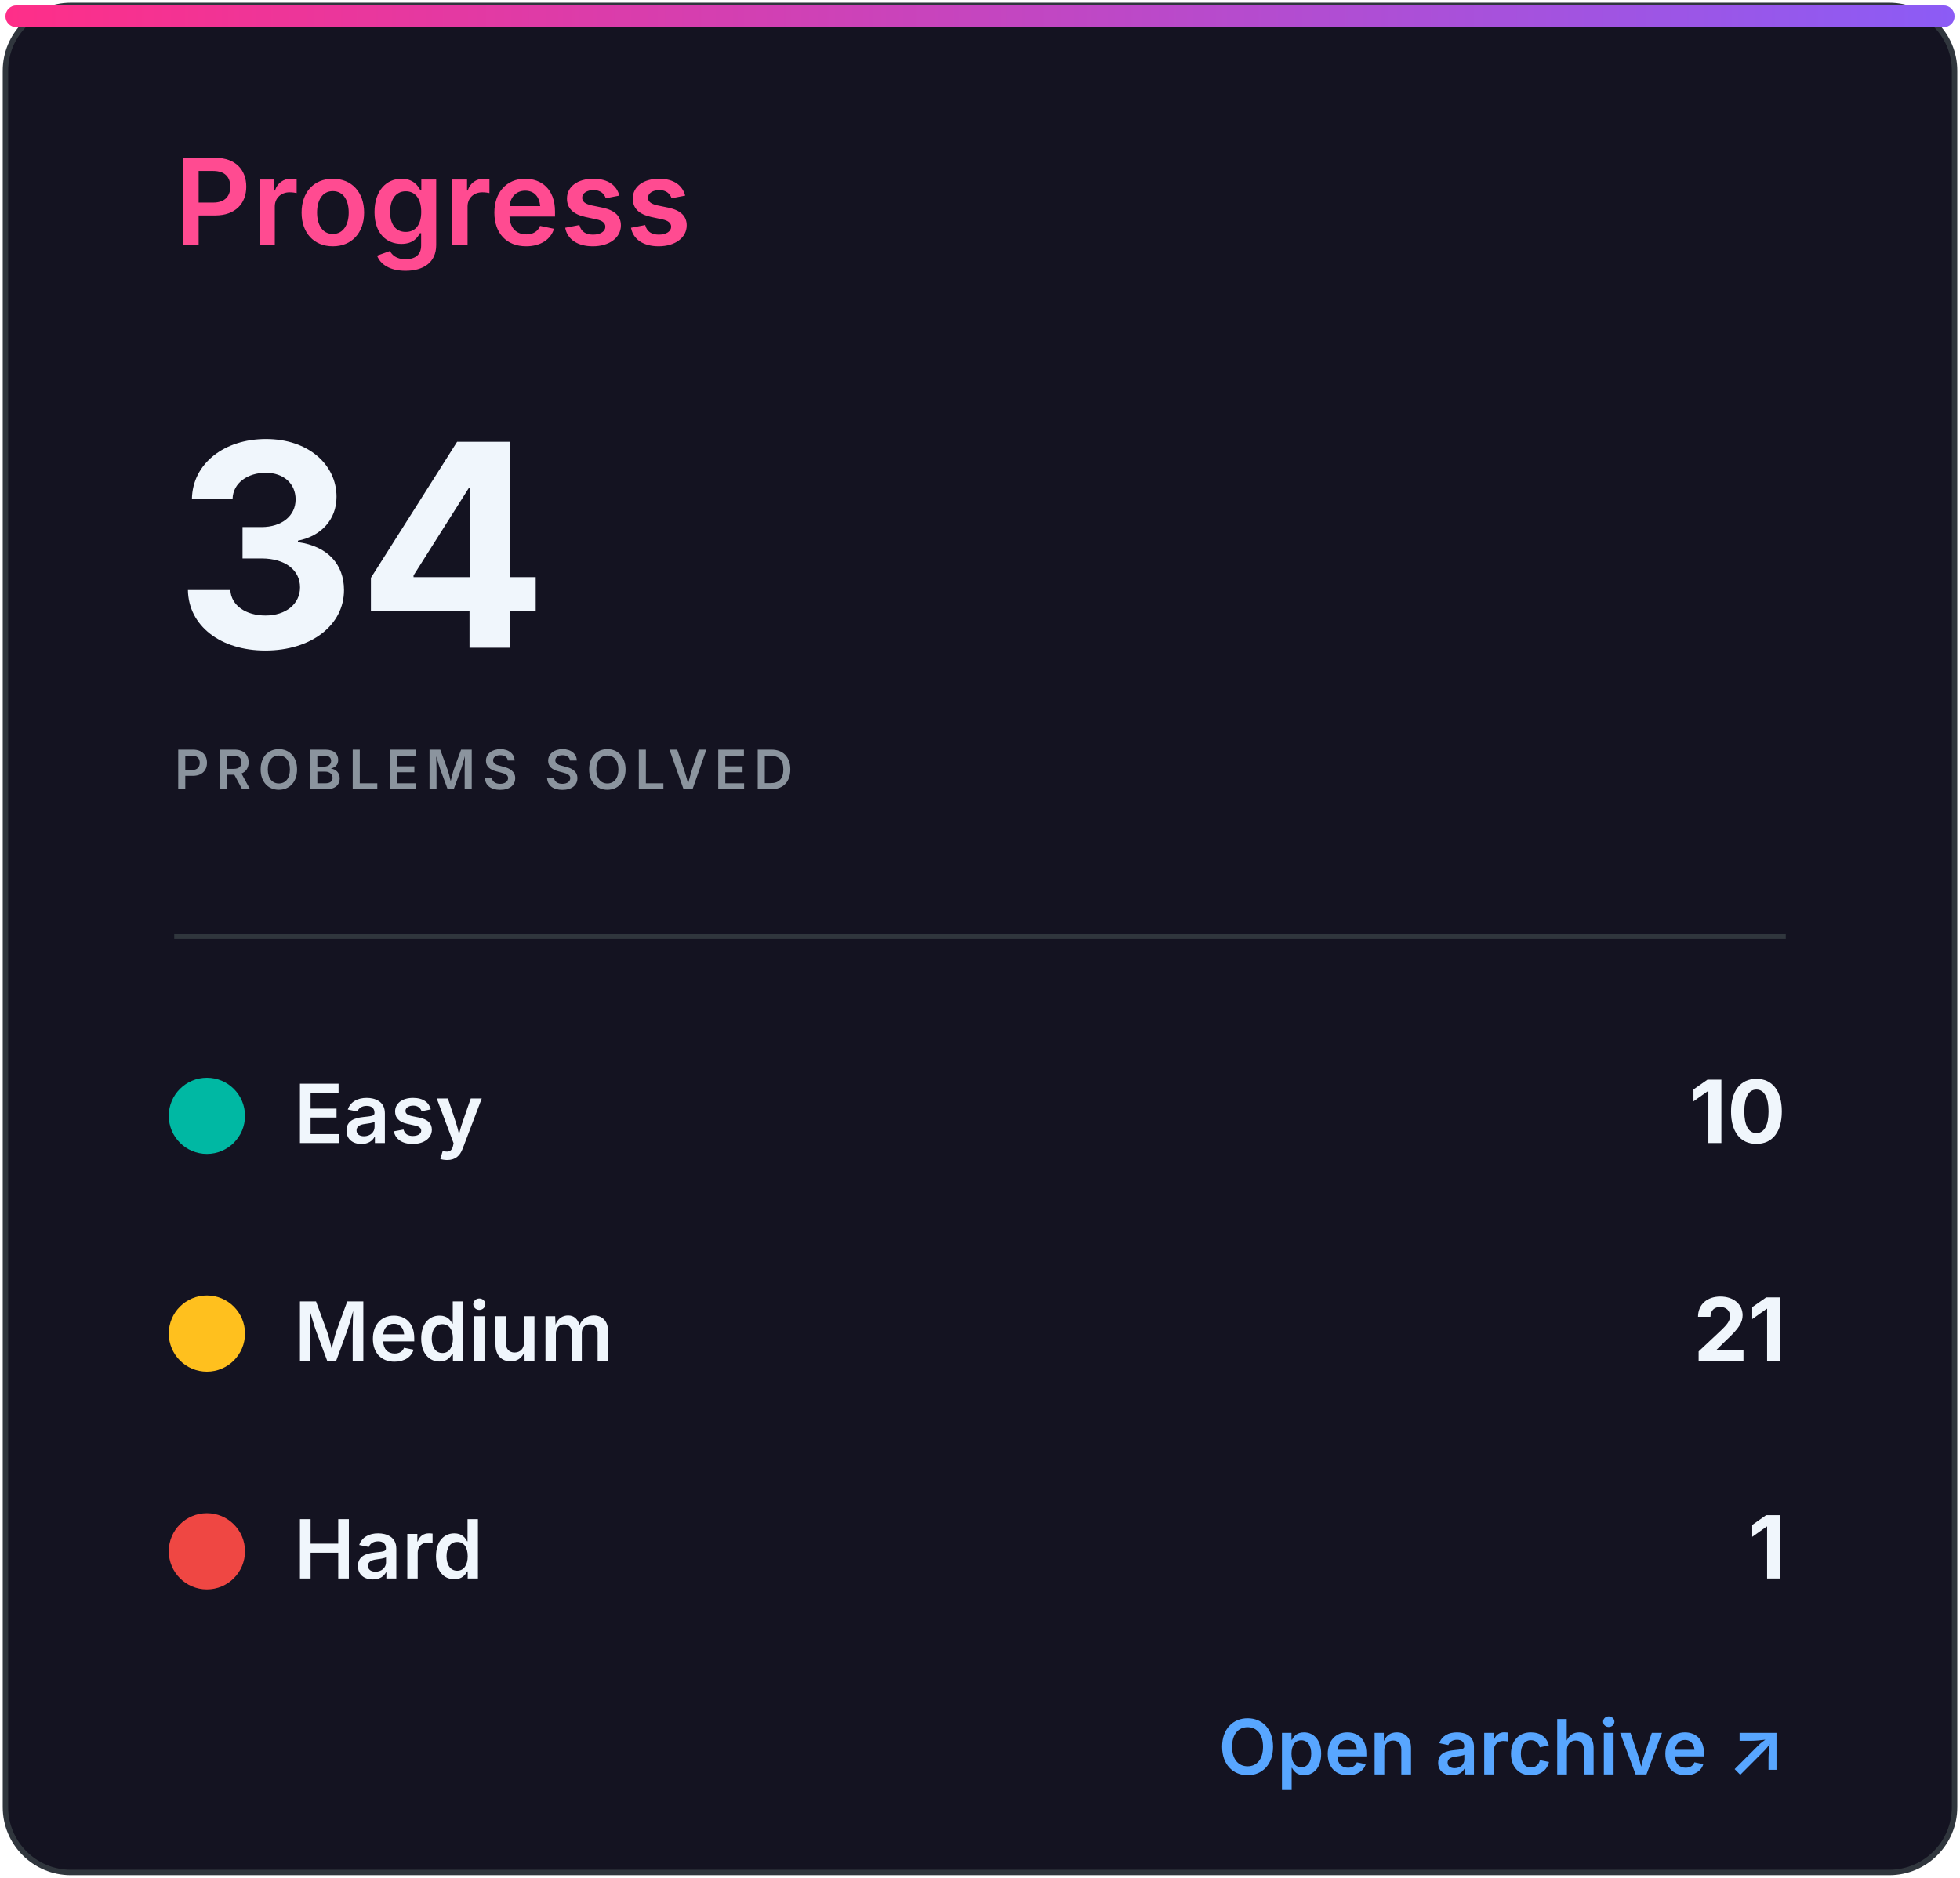
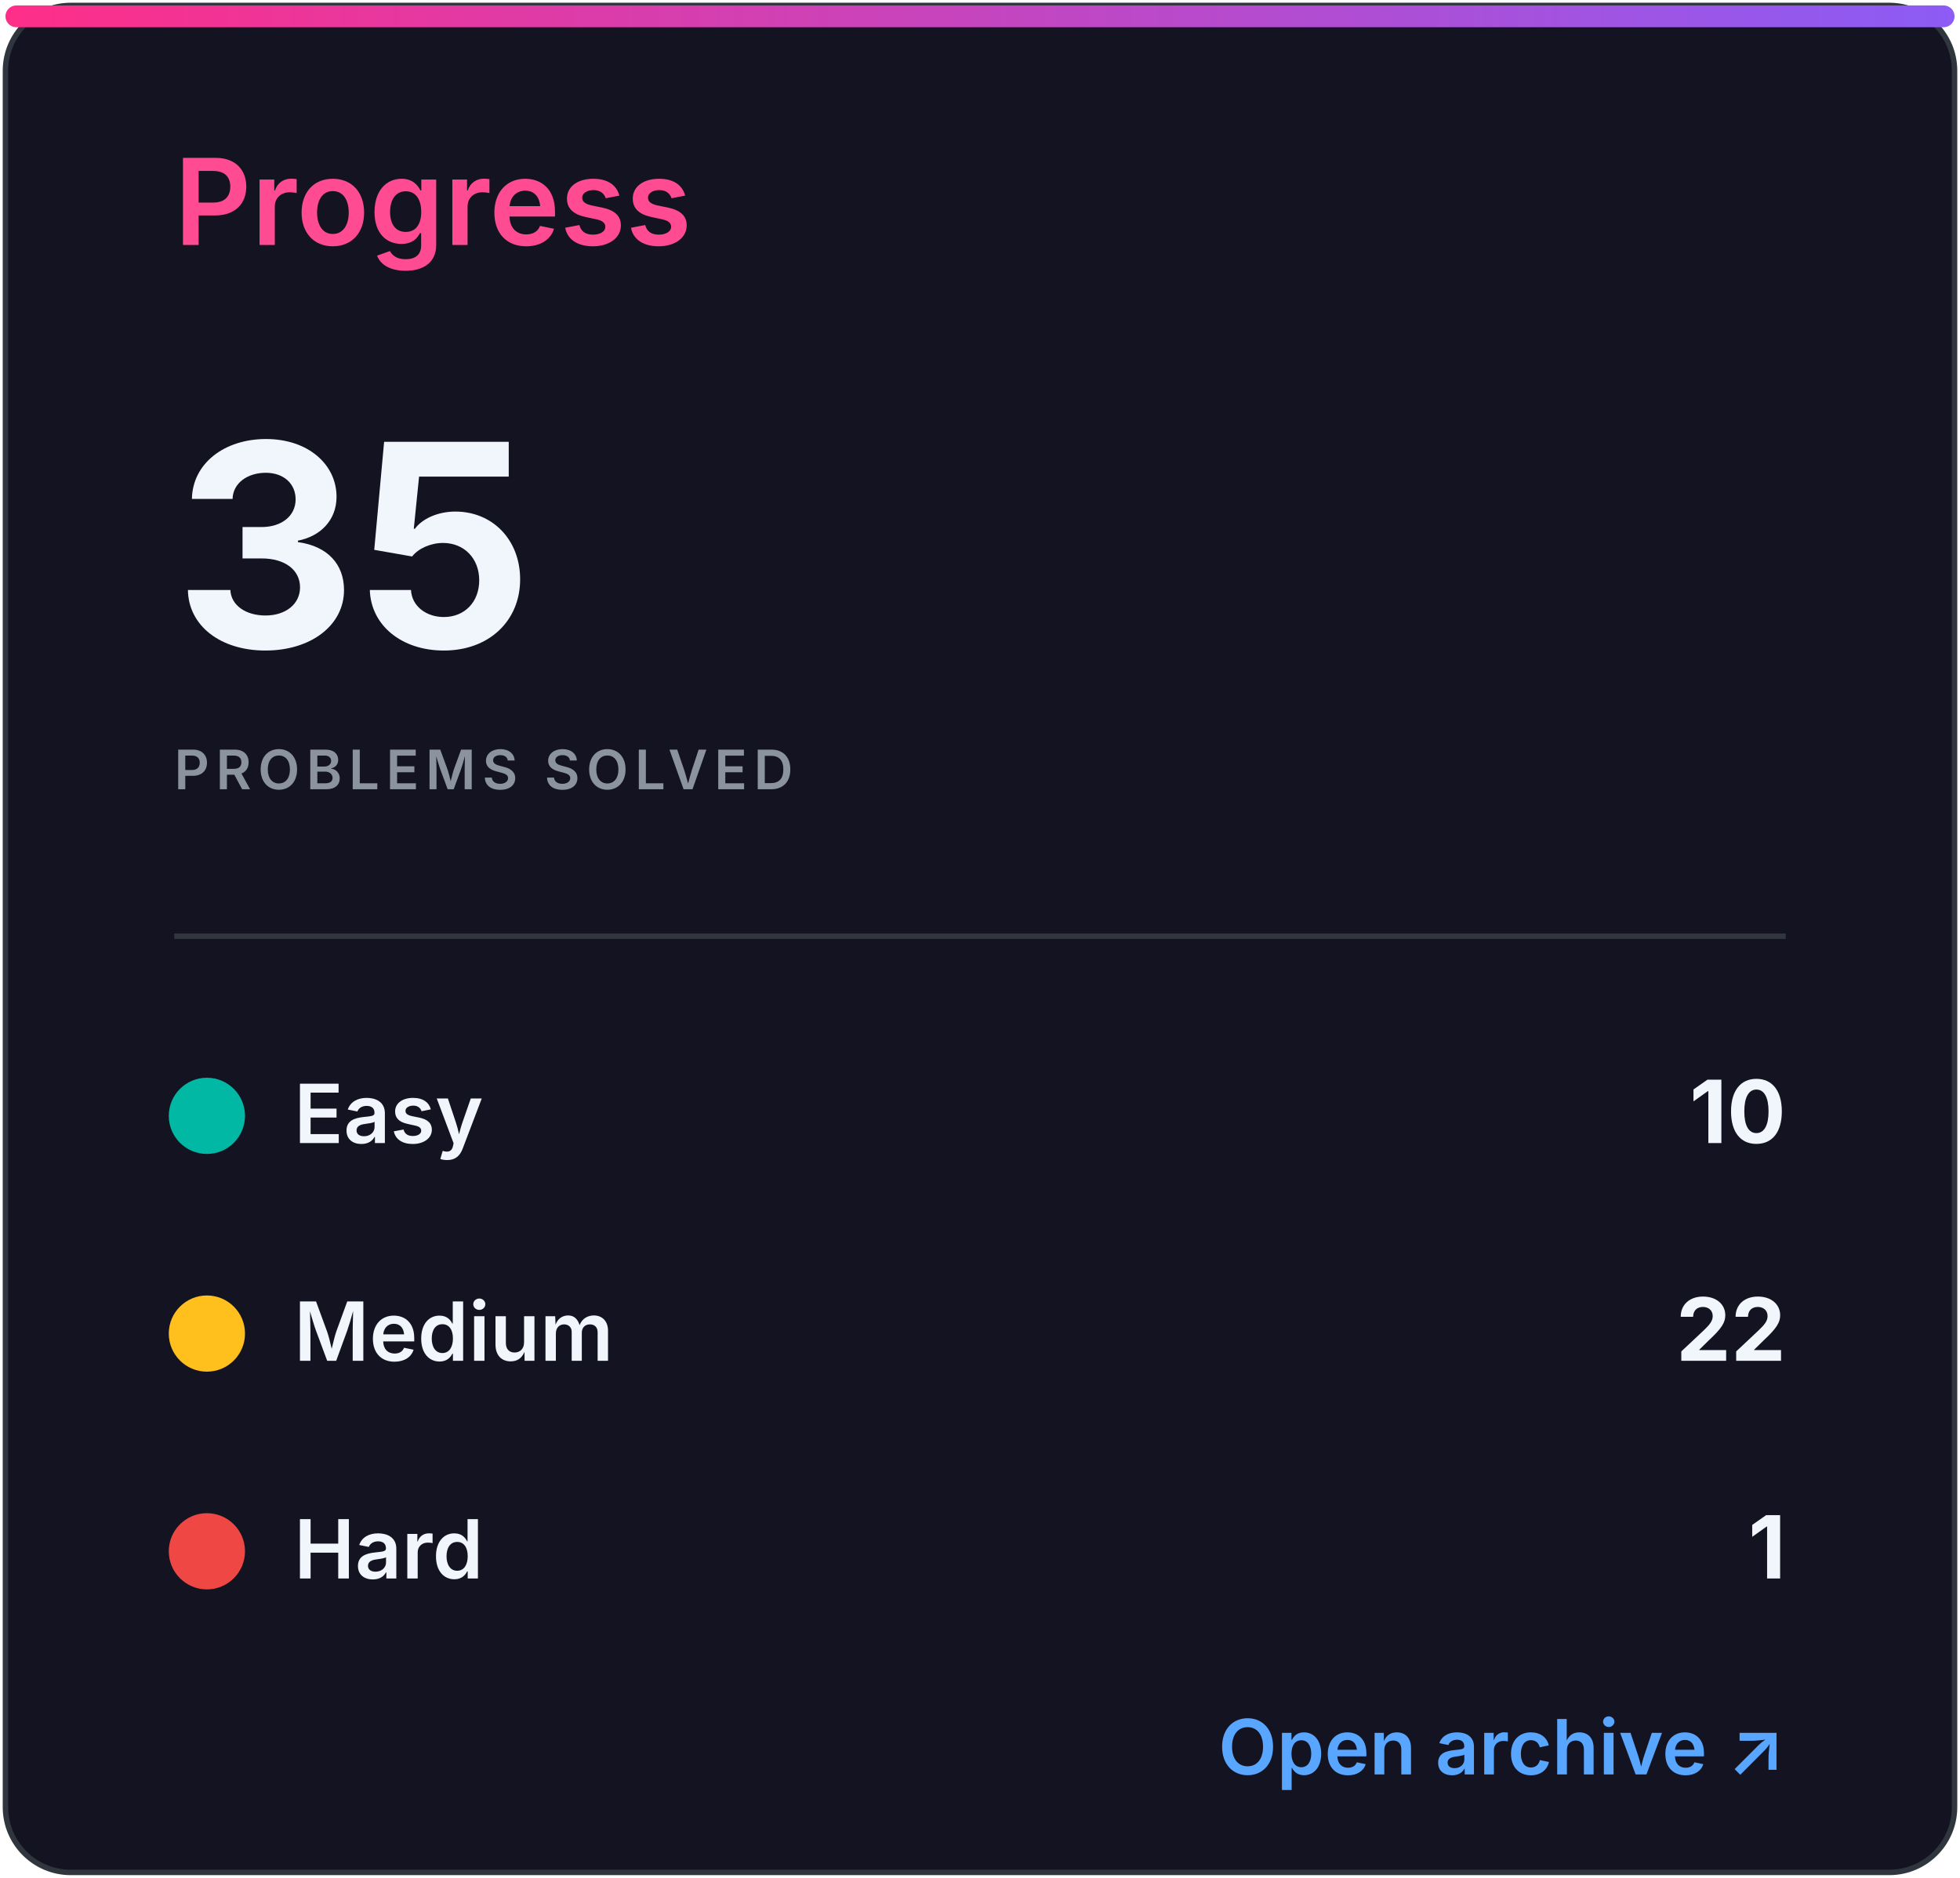
<svg xmlns="http://www.w3.org/2000/svg" width="360" height="345" viewBox="0 0 360 345" role="img" aria-labelledby="title desc">
  <defs>
    <linearGradient id="accent" x1="0" x2="1">
      <stop stop-color="#ff2e88" />
      <stop offset="1" stop-color="#8b5cf6" />
    </linearGradient>
    <clipPath id="bar">
      <rect x="32" y="82" width="296" height="8" rx="4" />
    </clipPath>
    <style>
.heading{font:600 22px -apple-system,BlinkMacSystemFont,'Segoe UI',sans-serif;fill:#ff4b91}
.eyebrow{font:600 10px -apple-system,BlinkMacSystemFont,'Segoe UI',sans-serif;letter-spacing:1.2px;fill:#8b949e}
.total{font:700 52px -apple-system,BlinkMacSystemFont,'Segoe UI',sans-serif;fill:#f0f6fc}
.metric{font:600 15px -apple-system,BlinkMacSystemFont,'Segoe UI',sans-serif;fill:#f0f6fc}
.count{font:700 16px -apple-system,BlinkMacSystemFont,'Segoe UI',sans-serif;fill:#f0f6fc}
.muted{font:500 13px -apple-system,BlinkMacSystemFont,'Segoe UI',sans-serif;fill:#8b949e}
.language{font:700 31px -apple-system,BlinkMacSystemFont,'Segoe UI',sans-serif;fill:#f0f6fc}
.link{font:600 14px -apple-system,BlinkMacSystemFont,'Segoe UI',sans-serif;fill:#58a6ff}
</style>
  </defs>
  <rect x="1" y="1" width="358" height="343" rx="12" fill="#141321" stroke="#30363d" />
  <rect x="1" y="1" width="358" height="4" rx="2" fill="url(#accent)" />
  <text x="32" y="45" class="heading">Progress</text>
-   <text x="32" y="119" class="total">34</text>
+   <text x="32" y="119" class="total">35</text>
  <text x="32" y="145" class="eyebrow">PROBLEMS SOLVED</text>
  <line x1="32" y1="172" x2="328" y2="172" stroke="#30363d" />
  <circle cx="38" cy="205" r="7" fill="#00b8a3" />
  <text x="54" y="210" class="metric">Easy</text>
  <text x="328" y="210" class="count" text-anchor="end">10</text>
  <circle cx="38" cy="245" r="7" fill="#ffc01e" />
  <text x="54" y="250" class="metric">Medium</text>
-   <text x="328" y="250" class="count" text-anchor="end">21</text>
+   <text x="328" y="250" class="count" text-anchor="end">22</text>
  <circle cx="38" cy="285" r="7" fill="#ef4743" />
  <text x="54" y="290" class="metric">Hard</text>
  <text x="328" y="290" class="count" text-anchor="end">1</text>
  <text x="328" y="326" class="link" text-anchor="end">Open archive ↗</text>
</svg>
